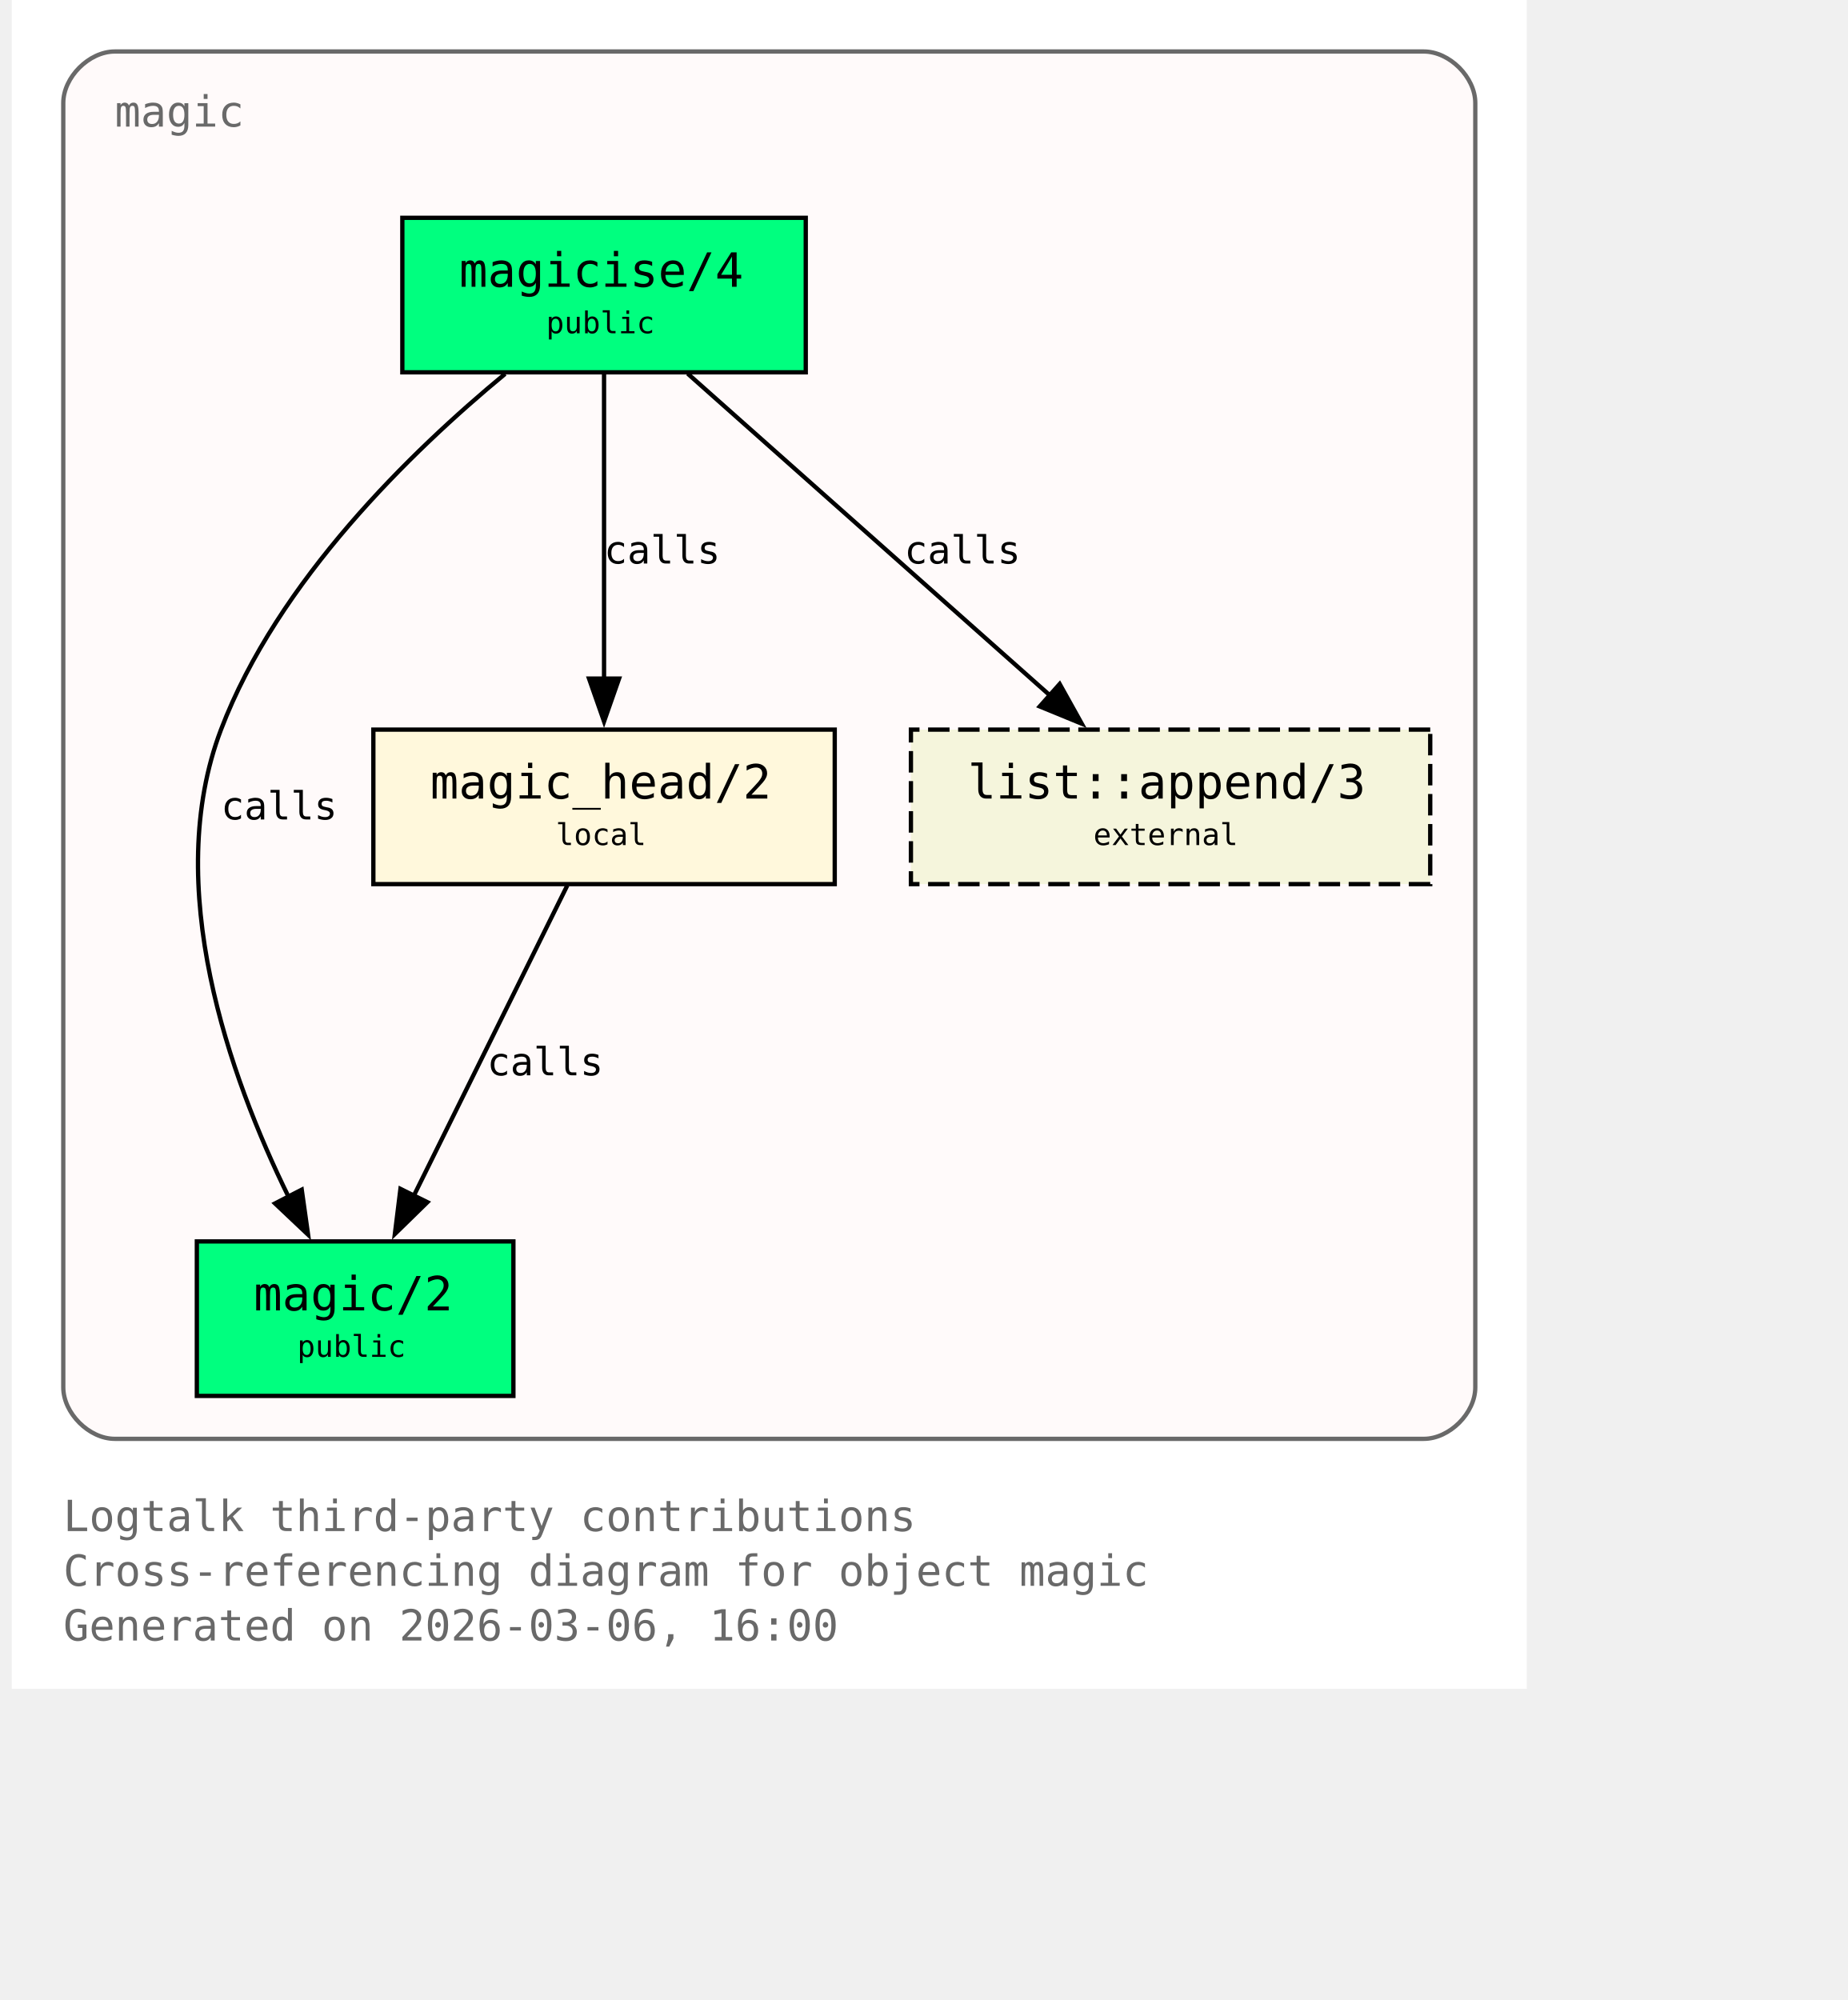
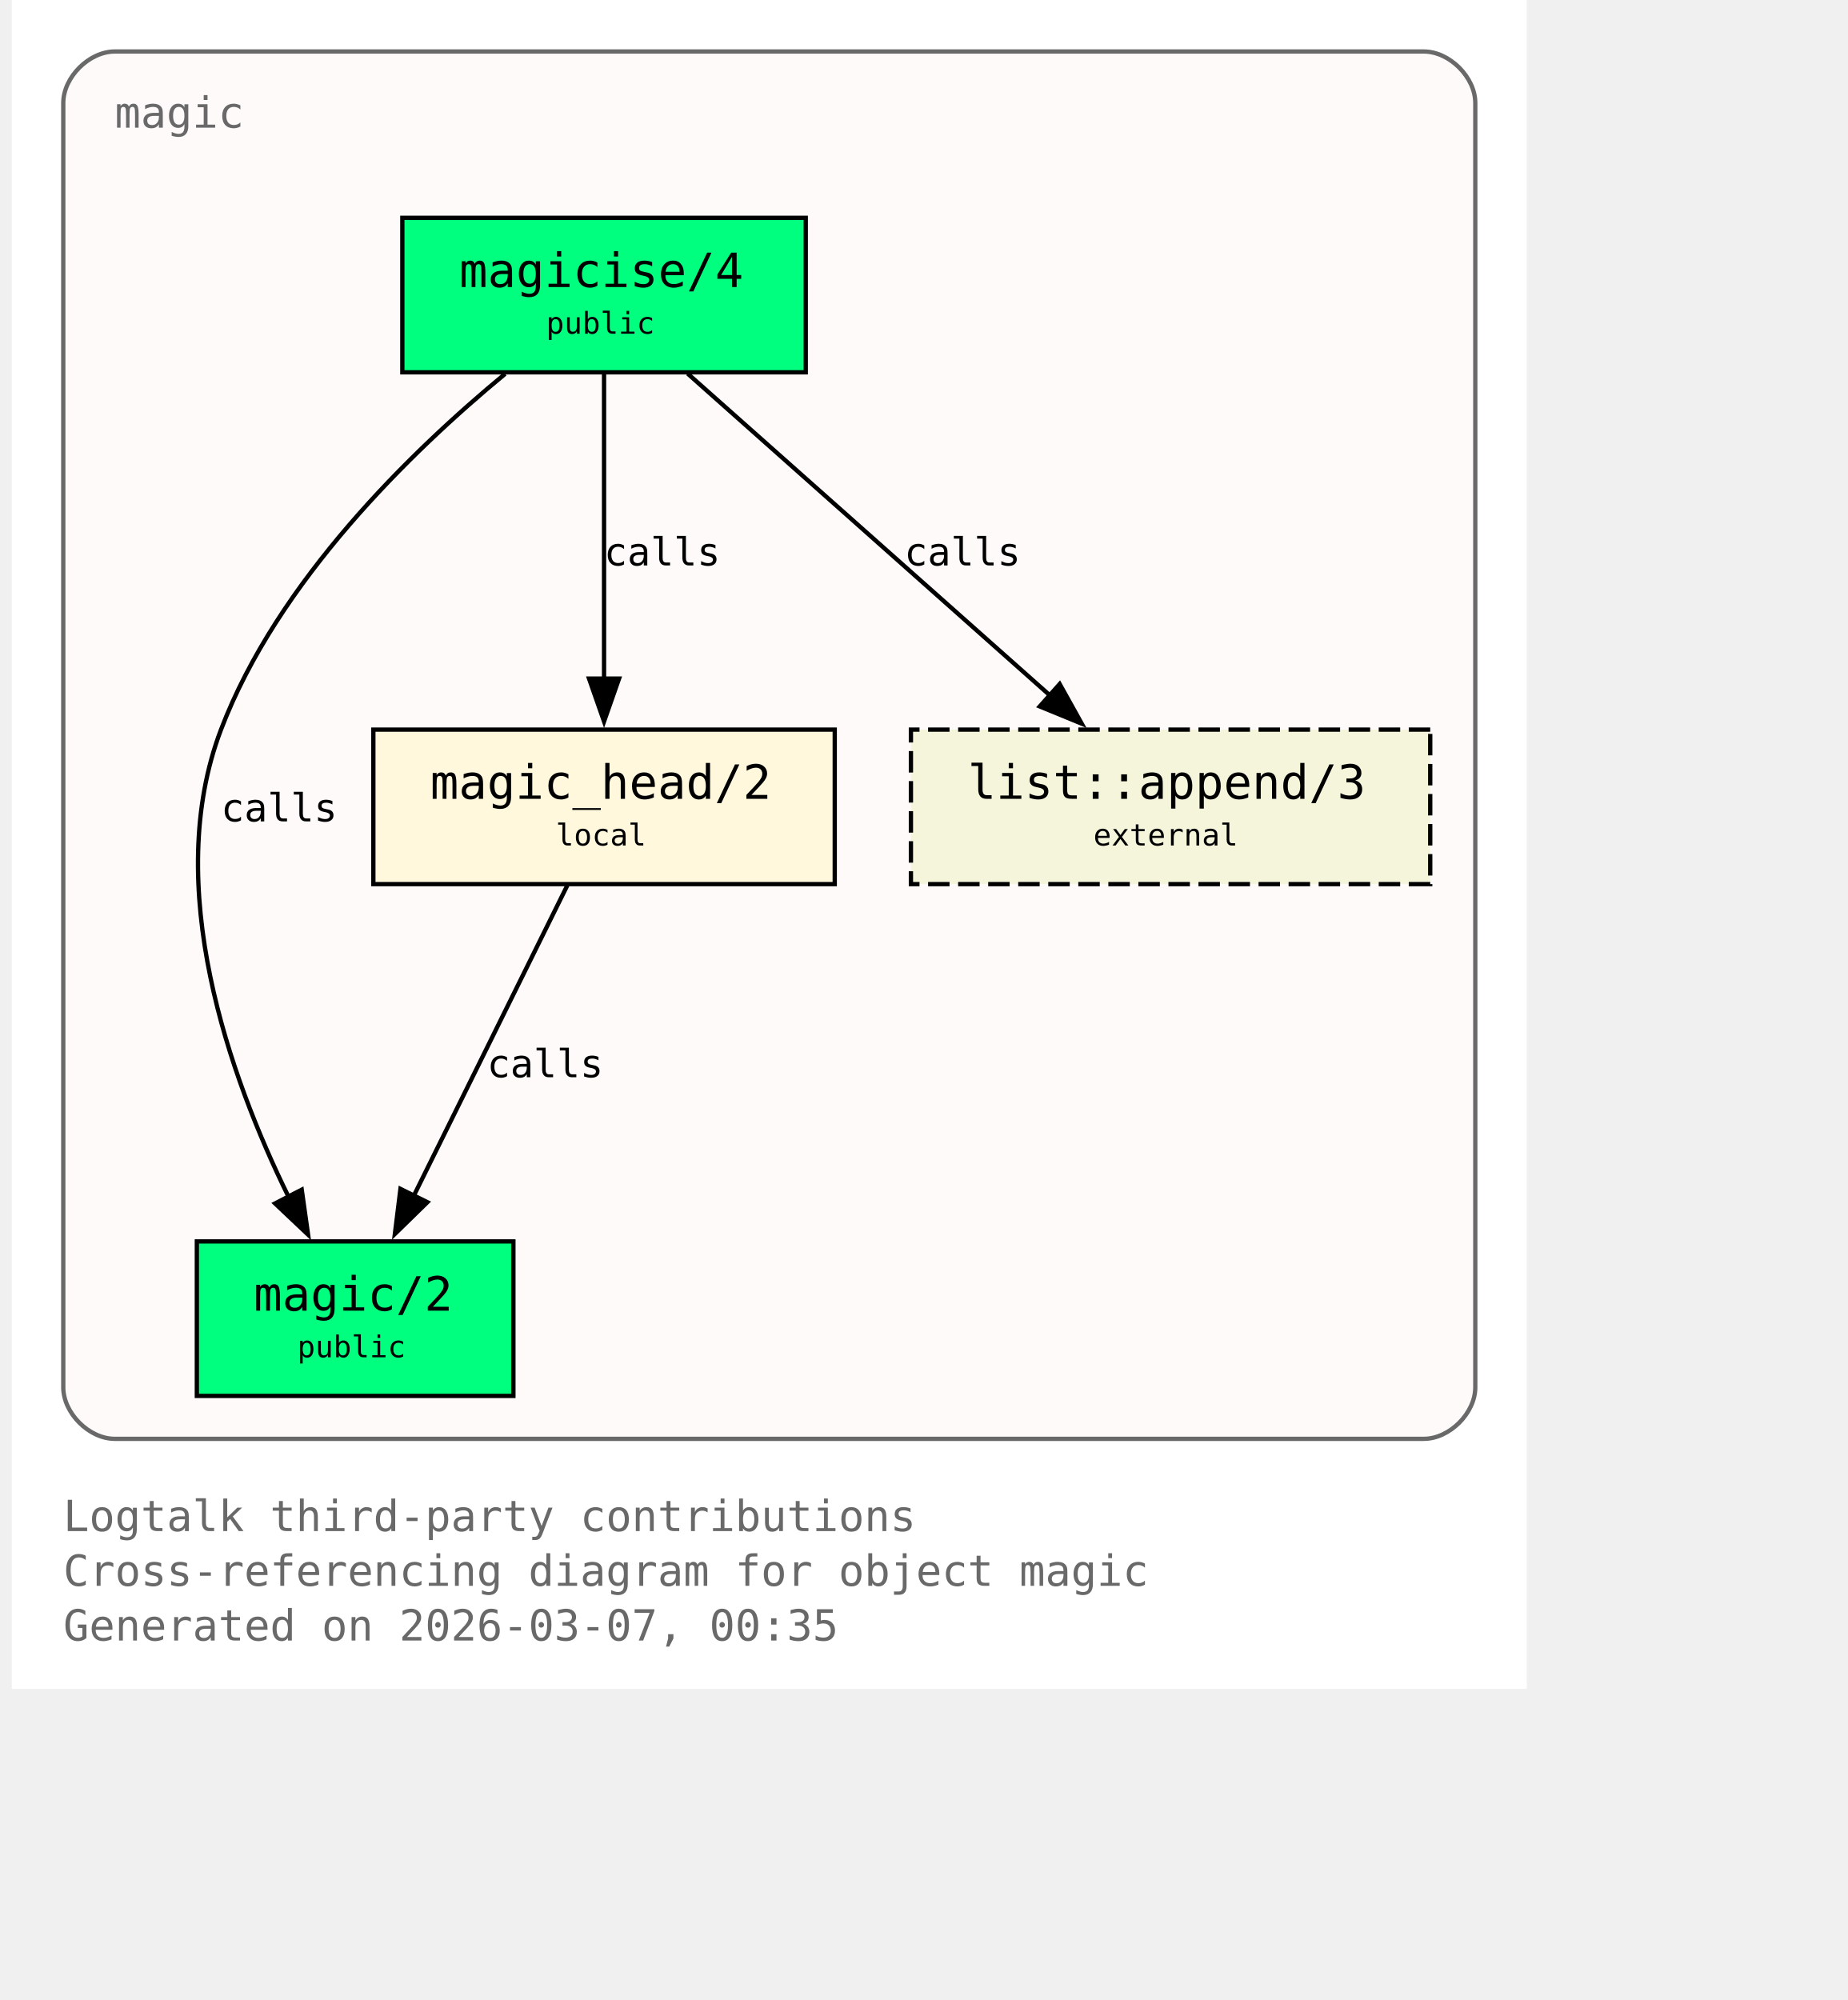
<svg xmlns="http://www.w3.org/2000/svg" xmlns:xlink="http://www.w3.org/1999/xlink" width="497pt" height="538pt" viewBox="72.00 72.00 425.00 466.00">
  <g id="graph0" class="graph" transform="scale(1 1) rotate(0) translate(76 461.5)">
    <polygon fill="white" stroke="none" points="-4,4 -4,-389.5 349,-389.5 349,4 -4,4" />
    <text xml:space="preserve" text-anchor="start" x="8" y="-32.75" font-family="Monospace" font-size="10.00" fill="dimgray">Logtalk third-party contributions</text>
    <text xml:space="preserve" text-anchor="start" x="8" y="-20" font-family="Monospace" font-size="10.00" fill="dimgray">Cross-referencing diagram for object magic</text>
-     <text xml:space="preserve" text-anchor="start" x="8" y="-7.25" font-family="Monospace" font-size="10.00" fill="dimgray">Generated on 2026-03-06, 16:00</text>
+     <text xml:space="preserve" text-anchor="start" x="8" y="-7.25" font-family="Monospace" font-size="10.00" fill="dimgray">Generated on 2026-03-07, 00:35</text>
    <g id="clust1" class="cluster">
      <g id="a_clust1">
        <a xlink:title="magic">
          <path fill="snow" stroke="dimgray" d="M20,-54.25C20,-54.25 325,-54.25 325,-54.25 331,-54.25 337,-60.25 337,-66.25 337,-66.25 337,-365.5 337,-365.5 337,-371.5 331,-377.5 325,-377.5 325,-377.5 20,-377.5 20,-377.5 14,-377.5 8,-371.5 8,-365.5 8,-365.5 8,-66.25 8,-66.25 8,-60.25 14,-54.25 20,-54.25" />
          <g id="a_clust1_0">
-             <a xlink:href="https://github.com/LogtalkDotOrg/logtalk3/tree/dd67441d9bb2135fc2b2e584898f2959081b7378/contributions/verdi_neruda/magic.lgt#L35" xlink:title="https://github.com/LogtalkDotOrg/logtalk3/tree/dd67441d9bb2135fc2b2e584898f2959081b7378/contributions/verdi_neruda/magic.lgt#L35">
-               <text xml:space="preserve" text-anchor="start" x="20" y="-360" font-family="Monospace" font-size="10.00" fill="dimgray">magic</text>
+             <a xlink:href="https://github.com/LogtalkDotOrg/logtalk3/tree/1695b4f1a19fb79010f5bb3201f5519a79f9d662/contributions/verdi_neruda/magic.lgt#L35" xlink:title="https://github.com/LogtalkDotOrg/logtalk3/tree/1695b4f1a19fb79010f5bb3201f5519a79f9d662/contributions/verdi_neruda/magic.lgt#L35">
+               <text xml:space="preserve" text-anchor="start" x="20" y="-359.75" font-family="Monospace" font-size="10.00" fill="dimgray">magic</text>
            </a>
          </g>
        </a>
      </g>
    </g>
    <g id="node1" class="node">
      <polygon fill="springgreen" stroke="black" points="181,-338.75 87,-338.75 87,-302.75 181,-302.75 181,-338.75" />
-       <text xml:space="preserve" text-anchor="start" x="95" y="-323.45" font-family="Monospace" font-size="9.00"> </text>
+       <text xml:space="preserve" text-anchor="start" x="95" y="-323" font-family="Monospace" font-size="9.00"> </text>
      <g id="a_node1_1">
-         <a xlink:href="https://github.com/LogtalkDotOrg/logtalk3/tree/dd67441d9bb2135fc2b2e584898f2959081b7378/contributions/verdi_neruda/magic.lgt#L44" xlink:title="https://github.com/LogtalkDotOrg/logtalk3/tree/dd67441d9bb2135fc2b2e584898f2959081b7378/contributions/verdi_neruda/magic.lgt#L44">
-           <text xml:space="preserve" text-anchor="start" x="100.25" y="-322.68" font-family="Monospace" font-size="11.00">magicise/4</text>
+         <a xlink:href="https://github.com/LogtalkDotOrg/logtalk3/tree/1695b4f1a19fb79010f5bb3201f5519a79f9d662/contributions/verdi_neruda/magic.lgt#L44" xlink:title="https://github.com/LogtalkDotOrg/logtalk3/tree/1695b4f1a19fb79010f5bb3201f5519a79f9d662/contributions/verdi_neruda/magic.lgt#L44">
+           <text xml:space="preserve" text-anchor="start" x="100.25" y="-322.62" font-family="Monospace" font-size="11.00">magicise/4</text>
        </a>
      </g>
-       <text xml:space="preserve" text-anchor="start" x="167.75" y="-323.45" font-family="Monospace" font-size="9.00"> </text>
-       <text xml:space="preserve" text-anchor="start" x="95" y="-311.07" font-family="Monospace" font-size="9.00"> </text>
-       <text xml:space="preserve" text-anchor="start" x="120.5" y="-311.85" font-family="Monospace" font-size="7.00">public</text>
-       <text xml:space="preserve" text-anchor="start" x="167.75" y="-311.07" font-family="Monospace" font-size="9.00"> </text>
+       <text xml:space="preserve" text-anchor="start" x="167.75" y="-323" font-family="Monospace" font-size="9.00"> </text>
+       <text xml:space="preserve" text-anchor="start" x="95" y="-310.62" font-family="Monospace" font-size="9.00"> </text>
+       <text xml:space="preserve" text-anchor="start" x="120.5" y="-311.75" font-family="Monospace" font-size="7.00">public</text>
+       <text xml:space="preserve" text-anchor="start" x="167.75" y="-310.62" font-family="Monospace" font-size="9.00"> </text>
    </g>
    <g id="node2" class="node">
      <polygon fill="springgreen" stroke="black" points="112.88,-100.25 39.12,-100.25 39.12,-64.25 112.88,-64.25 112.88,-100.25" />
-       <text xml:space="preserve" text-anchor="start" x="47.12" y="-84.95" font-family="Monospace" font-size="9.00"> </text>
+       <text xml:space="preserve" text-anchor="start" x="47.12" y="-84.5" font-family="Monospace" font-size="9.00"> </text>
      <g id="a_node2_2">
-         <a xlink:href="https://github.com/LogtalkDotOrg/logtalk3/tree/dd67441d9bb2135fc2b2e584898f2959081b7378/contributions/verdi_neruda/magic.lgt#L51" xlink:title="https://github.com/LogtalkDotOrg/logtalk3/tree/dd67441d9bb2135fc2b2e584898f2959081b7378/contributions/verdi_neruda/magic.lgt#L51">
-           <text xml:space="preserve" text-anchor="start" x="52.38" y="-84.17" font-family="Monospace" font-size="11.00">magic/2</text>
+         <a xlink:href="https://github.com/LogtalkDotOrg/logtalk3/tree/1695b4f1a19fb79010f5bb3201f5519a79f9d662/contributions/verdi_neruda/magic.lgt#L51" xlink:title="https://github.com/LogtalkDotOrg/logtalk3/tree/1695b4f1a19fb79010f5bb3201f5519a79f9d662/contributions/verdi_neruda/magic.lgt#L51">
+           <text xml:space="preserve" text-anchor="start" x="52.38" y="-84.12" font-family="Monospace" font-size="11.00">magic/2</text>
        </a>
      </g>
-       <text xml:space="preserve" text-anchor="start" x="99.62" y="-84.95" font-family="Monospace" font-size="9.00"> </text>
-       <text xml:space="preserve" text-anchor="start" x="47.12" y="-72.58" font-family="Monospace" font-size="9.00"> </text>
-       <text xml:space="preserve" text-anchor="start" x="62.5" y="-73.35" font-family="Monospace" font-size="7.00">public</text>
-       <text xml:space="preserve" text-anchor="start" x="99.62" y="-72.58" font-family="Monospace" font-size="9.00"> </text>
+       <text xml:space="preserve" text-anchor="start" x="99.62" y="-84.5" font-family="Monospace" font-size="9.00"> </text>
+       <text xml:space="preserve" text-anchor="start" x="47.12" y="-72.12" font-family="Monospace" font-size="9.00"> </text>
+       <text xml:space="preserve" text-anchor="start" x="62.5" y="-73.25" font-family="Monospace" font-size="7.00">public</text>
+       <text xml:space="preserve" text-anchor="start" x="99.62" y="-72.12" font-family="Monospace" font-size="9.00"> </text>
    </g>
    <g id="edge1" class="edge">
      <g id="a_edge1">
-         <a xlink:href="https://github.com/LogtalkDotOrg/logtalk3/tree/dd67441d9bb2135fc2b2e584898f2959081b7378/contributions/verdi_neruda/magic.lgt#L58" xlink:title="calls">
+         <a xlink:href="https://github.com/LogtalkDotOrg/logtalk3/tree/1695b4f1a19fb79010f5bb3201f5519a79f9d662/contributions/verdi_neruda/magic.lgt#L58" xlink:title="calls">
          <path fill="none" stroke="black" d="M110.95,-302.39C89.17,-284.41 57.93,-254.13 44.75,-219.5 30.88,-183.06 46.73,-138.69 60.46,-110.7" />
          <polygon fill="black" stroke="black" points="63.56,-112.31 65.04,-101.82 57.34,-109.1 63.56,-112.31" />
        </a>
      </g>
      <g id="a_edge1-label">
-         <a xlink:href="https://github.com/LogtalkDotOrg/logtalk3/tree/dd67441d9bb2135fc2b2e584898f2959081b7378/contributions/verdi_neruda/magic.lgt#L58" xlink:title="https://github.com/LogtalkDotOrg/logtalk3/tree/dd67441d9bb2135fc2b2e584898f2959081b7378/contributions/verdi_neruda/magic.lgt#L58">
-           <text xml:space="preserve" text-anchor="start" x="44.75" y="-198.57" font-family="Monospace" font-size="9.00">calls</text>
+         <a xlink:href="https://github.com/LogtalkDotOrg/logtalk3/tree/1695b4f1a19fb79010f5bb3201f5519a79f9d662/contributions/verdi_neruda/magic.lgt#L58" xlink:title="https://github.com/LogtalkDotOrg/logtalk3/tree/1695b4f1a19fb79010f5bb3201f5519a79f9d662/contributions/verdi_neruda/magic.lgt#L58">
+           <text xml:space="preserve" text-anchor="start" x="44.75" y="-198.12" font-family="Monospace" font-size="9.00">calls</text>
        </a>
      </g>
    </g>
    <g id="node3" class="node">
      <polygon fill="cornsilk" stroke="black" points="187.75,-219.5 80.25,-219.5 80.25,-183.5 187.75,-183.5 187.75,-219.5" />
-       <text xml:space="preserve" text-anchor="start" x="88.25" y="-204.2" font-family="Monospace" font-size="9.00"> </text>
+       <text xml:space="preserve" text-anchor="start" x="88.25" y="-203.75" font-family="Monospace" font-size="9.00"> </text>
      <g id="a_node3_3">
-         <a xlink:href="https://github.com/LogtalkDotOrg/logtalk3/tree/dd67441d9bb2135fc2b2e584898f2959081b7378/contributions/verdi_neruda/magic.lgt#L66" xlink:title="https://github.com/LogtalkDotOrg/logtalk3/tree/dd67441d9bb2135fc2b2e584898f2959081b7378/contributions/verdi_neruda/magic.lgt#L66">
-           <text xml:space="preserve" text-anchor="start" x="93.5" y="-203.43" font-family="Monospace" font-size="11.00">magic_head/2</text>
+         <a xlink:href="https://github.com/LogtalkDotOrg/logtalk3/tree/1695b4f1a19fb79010f5bb3201f5519a79f9d662/contributions/verdi_neruda/magic.lgt#L66" xlink:title="https://github.com/LogtalkDotOrg/logtalk3/tree/1695b4f1a19fb79010f5bb3201f5519a79f9d662/contributions/verdi_neruda/magic.lgt#L66">
+           <text xml:space="preserve" text-anchor="start" x="93.5" y="-203.38" font-family="Monospace" font-size="11.00">magic_head/2</text>
        </a>
      </g>
-       <text xml:space="preserve" text-anchor="start" x="174.5" y="-204.2" font-family="Monospace" font-size="9.00"> </text>
-       <text xml:space="preserve" text-anchor="start" x="88.25" y="-191.82" font-family="Monospace" font-size="9.00"> </text>
-       <text xml:space="preserve" text-anchor="start" x="122.75" y="-192.6" font-family="Monospace" font-size="7.00">local</text>
-       <text xml:space="preserve" text-anchor="start" x="174.5" y="-191.82" font-family="Monospace" font-size="9.00"> </text>
+       <text xml:space="preserve" text-anchor="start" x="174.5" y="-203.75" font-family="Monospace" font-size="9.00"> </text>
+       <text xml:space="preserve" text-anchor="start" x="88.25" y="-191.38" font-family="Monospace" font-size="9.00"> </text>
+       <text xml:space="preserve" text-anchor="start" x="122.75" y="-192.5" font-family="Monospace" font-size="7.00">local</text>
+       <text xml:space="preserve" text-anchor="start" x="174.5" y="-191.38" font-family="Monospace" font-size="9.00"> </text>
    </g>
    <g id="edge2" class="edge">
      <g id="a_edge2">
-         <a xlink:href="https://github.com/LogtalkDotOrg/logtalk3/tree/dd67441d9bb2135fc2b2e584898f2959081b7378/contributions/verdi_neruda/magic.lgt#L60" xlink:title="calls">
+         <a xlink:href="https://github.com/LogtalkDotOrg/logtalk3/tree/1695b4f1a19fb79010f5bb3201f5519a79f9d662/contributions/verdi_neruda/magic.lgt#L60" xlink:title="calls">
          <path fill="none" stroke="black" d="M134,-302.45C134,-283.75 134,-253.62 134,-231.33" />
          <polygon fill="black" stroke="black" points="137.5,-231.39 134,-221.39 130.5,-231.39 137.5,-231.39" />
        </a>
      </g>
      <g id="a_edge2-label">
-         <a xlink:href="https://github.com/LogtalkDotOrg/logtalk3/tree/dd67441d9bb2135fc2b2e584898f2959081b7378/contributions/verdi_neruda/magic.lgt#L60" xlink:title="https://github.com/LogtalkDotOrg/logtalk3/tree/dd67441d9bb2135fc2b2e584898f2959081b7378/contributions/verdi_neruda/magic.lgt#L60">
-           <text xml:space="preserve" text-anchor="start" x="134" y="-258.2" font-family="Monospace" font-size="9.00">calls</text>
+         <a xlink:href="https://github.com/LogtalkDotOrg/logtalk3/tree/1695b4f1a19fb79010f5bb3201f5519a79f9d662/contributions/verdi_neruda/magic.lgt#L60" xlink:title="https://github.com/LogtalkDotOrg/logtalk3/tree/1695b4f1a19fb79010f5bb3201f5519a79f9d662/contributions/verdi_neruda/magic.lgt#L60">
+           <text xml:space="preserve" text-anchor="start" x="134" y="-257.75" font-family="Monospace" font-size="9.00">calls</text>
        </a>
      </g>
    </g>
    <g id="node4" class="node">
      <polygon fill="beige" stroke="black" stroke-dasharray="5,2" points="326.5,-219.5 205.5,-219.5 205.5,-183.5 326.5,-183.5 326.5,-219.5" />
-       <text xml:space="preserve" text-anchor="start" x="213.5" y="-204.2" font-family="Monospace" font-size="9.00"> </text>
+       <text xml:space="preserve" text-anchor="start" x="213.5" y="-203.75" font-family="Monospace" font-size="9.00"> </text>
      <g id="a_node4_4">
        <a xlink:href="https://logtalk.org/library/listp_0.html#append-3" xlink:title="https://logtalk.org/library/listp_0.html#append-3">
-           <text xml:space="preserve" text-anchor="start" x="218.75" y="-203.43" font-family="Monospace" font-size="11.00">list::append/3</text>
+           <text xml:space="preserve" text-anchor="start" x="218.75" y="-203.38" font-family="Monospace" font-size="11.00">list::append/3</text>
        </a>
      </g>
-       <text xml:space="preserve" text-anchor="start" x="313.25" y="-204.2" font-family="Monospace" font-size="9.00"> </text>
-       <text xml:space="preserve" text-anchor="start" x="213.5" y="-191.82" font-family="Monospace" font-size="9.00"> </text>
-       <text xml:space="preserve" text-anchor="start" x="248" y="-192.6" font-family="Monospace" font-size="7.00">external</text>
-       <text xml:space="preserve" text-anchor="start" x="313.25" y="-191.82" font-family="Monospace" font-size="9.00"> </text>
+       <text xml:space="preserve" text-anchor="start" x="313.25" y="-203.75" font-family="Monospace" font-size="9.00"> </text>
+       <text xml:space="preserve" text-anchor="start" x="213.5" y="-191.38" font-family="Monospace" font-size="9.00"> </text>
+       <text xml:space="preserve" text-anchor="start" x="248" y="-192.5" font-family="Monospace" font-size="7.00">external</text>
+       <text xml:space="preserve" text-anchor="start" x="313.25" y="-191.38" font-family="Monospace" font-size="9.00"> </text>
    </g>
    <g id="edge4" class="edge">
      <g id="a_edge4">
-         <a xlink:href="https://github.com/LogtalkDotOrg/logtalk3/tree/dd67441d9bb2135fc2b2e584898f2959081b7378/contributions/verdi_neruda/magic.lgt#L60" xlink:title="calls">
+         <a xlink:href="https://github.com/LogtalkDotOrg/logtalk3/tree/1695b4f1a19fb79010f5bb3201f5519a79f9d662/contributions/verdi_neruda/magic.lgt#L60" xlink:title="calls">
          <path fill="none" stroke="black" d="M153.48,-302.45C175.8,-282.62 212.58,-249.95 237.98,-227.39" />
          <polygon fill="black" stroke="black" points="240.16,-230.13 245.31,-220.88 235.51,-224.9 240.16,-230.13" />
        </a>
      </g>
      <g id="a_edge4-label">
-         <a xlink:href="https://github.com/LogtalkDotOrg/logtalk3/tree/dd67441d9bb2135fc2b2e584898f2959081b7378/contributions/verdi_neruda/magic.lgt#L60" xlink:title="https://github.com/LogtalkDotOrg/logtalk3/tree/dd67441d9bb2135fc2b2e584898f2959081b7378/contributions/verdi_neruda/magic.lgt#L60">
-           <text xml:space="preserve" text-anchor="start" x="203.96" y="-258.2" font-family="Monospace" font-size="9.00">calls</text>
+         <a xlink:href="https://github.com/LogtalkDotOrg/logtalk3/tree/1695b4f1a19fb79010f5bb3201f5519a79f9d662/contributions/verdi_neruda/magic.lgt#L60" xlink:title="https://github.com/LogtalkDotOrg/logtalk3/tree/1695b4f1a19fb79010f5bb3201f5519a79f9d662/contributions/verdi_neruda/magic.lgt#L60">
+           <text xml:space="preserve" text-anchor="start" x="203.96" y="-257.75" font-family="Monospace" font-size="9.00">calls</text>
        </a>
      </g>
    </g>
    <g id="edge3" class="edge">
      <g id="a_edge3">
-         <a xlink:href="https://github.com/LogtalkDotOrg/logtalk3/tree/dd67441d9bb2135fc2b2e584898f2959081b7378/contributions/verdi_neruda/magic.lgt#L69" xlink:title="calls">
+         <a xlink:href="https://github.com/LogtalkDotOrg/logtalk3/tree/1695b4f1a19fb79010f5bb3201f5519a79f9d662/contributions/verdi_neruda/magic.lgt#L69" xlink:title="calls">
          <path fill="none" stroke="black" d="M125.44,-183.2C116.02,-164.15 100.73,-133.25 89.65,-110.85" />
          <polygon fill="black" stroke="black" points="92.84,-109.39 85.26,-101.98 86.56,-112.49 92.84,-109.39" />
        </a>
      </g>
      <g id="a_edge3-label">
-         <a xlink:href="https://github.com/LogtalkDotOrg/logtalk3/tree/dd67441d9bb2135fc2b2e584898f2959081b7378/contributions/verdi_neruda/magic.lgt#L69" xlink:title="https://github.com/LogtalkDotOrg/logtalk3/tree/dd67441d9bb2135fc2b2e584898f2959081b7378/contributions/verdi_neruda/magic.lgt#L69">
-           <text xml:space="preserve" text-anchor="start" x="106.74" y="-138.95" font-family="Monospace" font-size="9.00">calls</text>
+         <a xlink:href="https://github.com/LogtalkDotOrg/logtalk3/tree/1695b4f1a19fb79010f5bb3201f5519a79f9d662/contributions/verdi_neruda/magic.lgt#L69" xlink:title="https://github.com/LogtalkDotOrg/logtalk3/tree/1695b4f1a19fb79010f5bb3201f5519a79f9d662/contributions/verdi_neruda/magic.lgt#L69">
+           <text xml:space="preserve" text-anchor="start" x="106.74" y="-138.5" font-family="Monospace" font-size="9.00">calls</text>
        </a>
      </g>
    </g>
  </g>
</svg>
